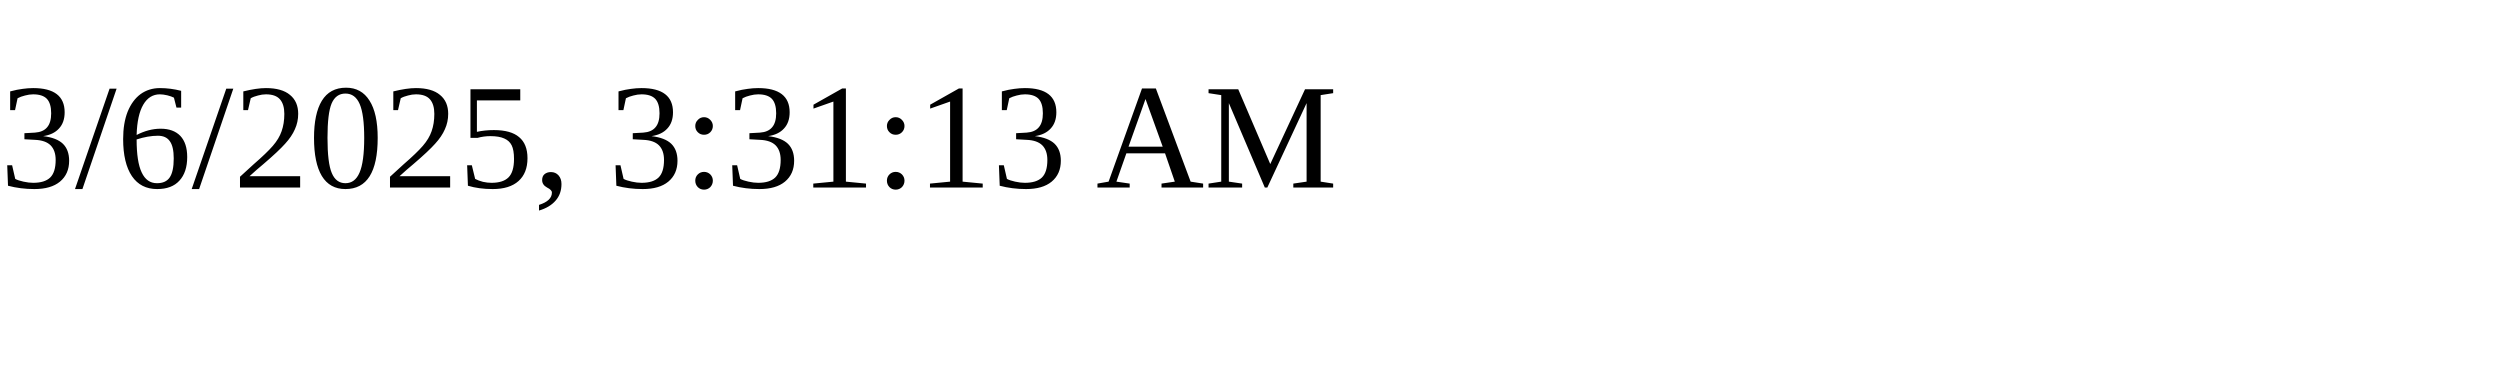
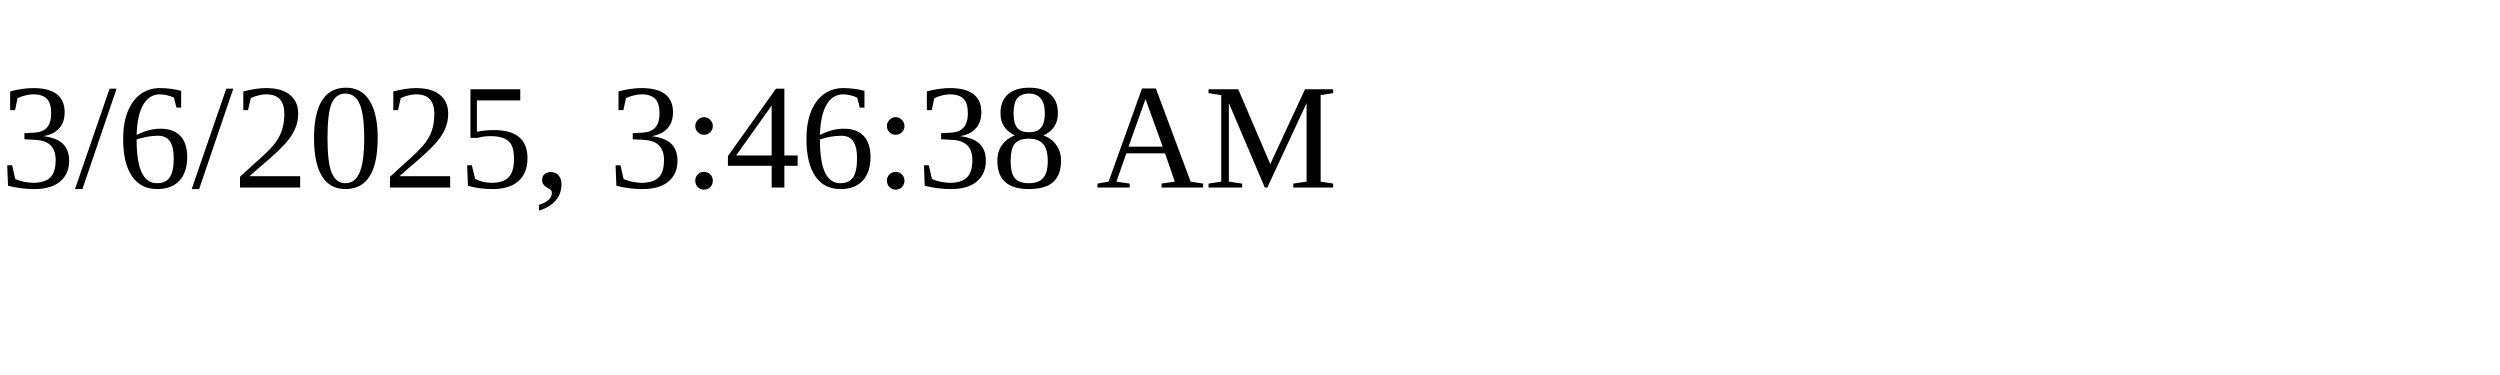
<svg xmlns="http://www.w3.org/2000/svg" height="30" width="200">
-   <text x="0" y="15">3/6/2025, 3:31:13 AM</text>
+   <text x="0" y="15">3/6/2025, 3:46:38 AM</text>
</svg>
